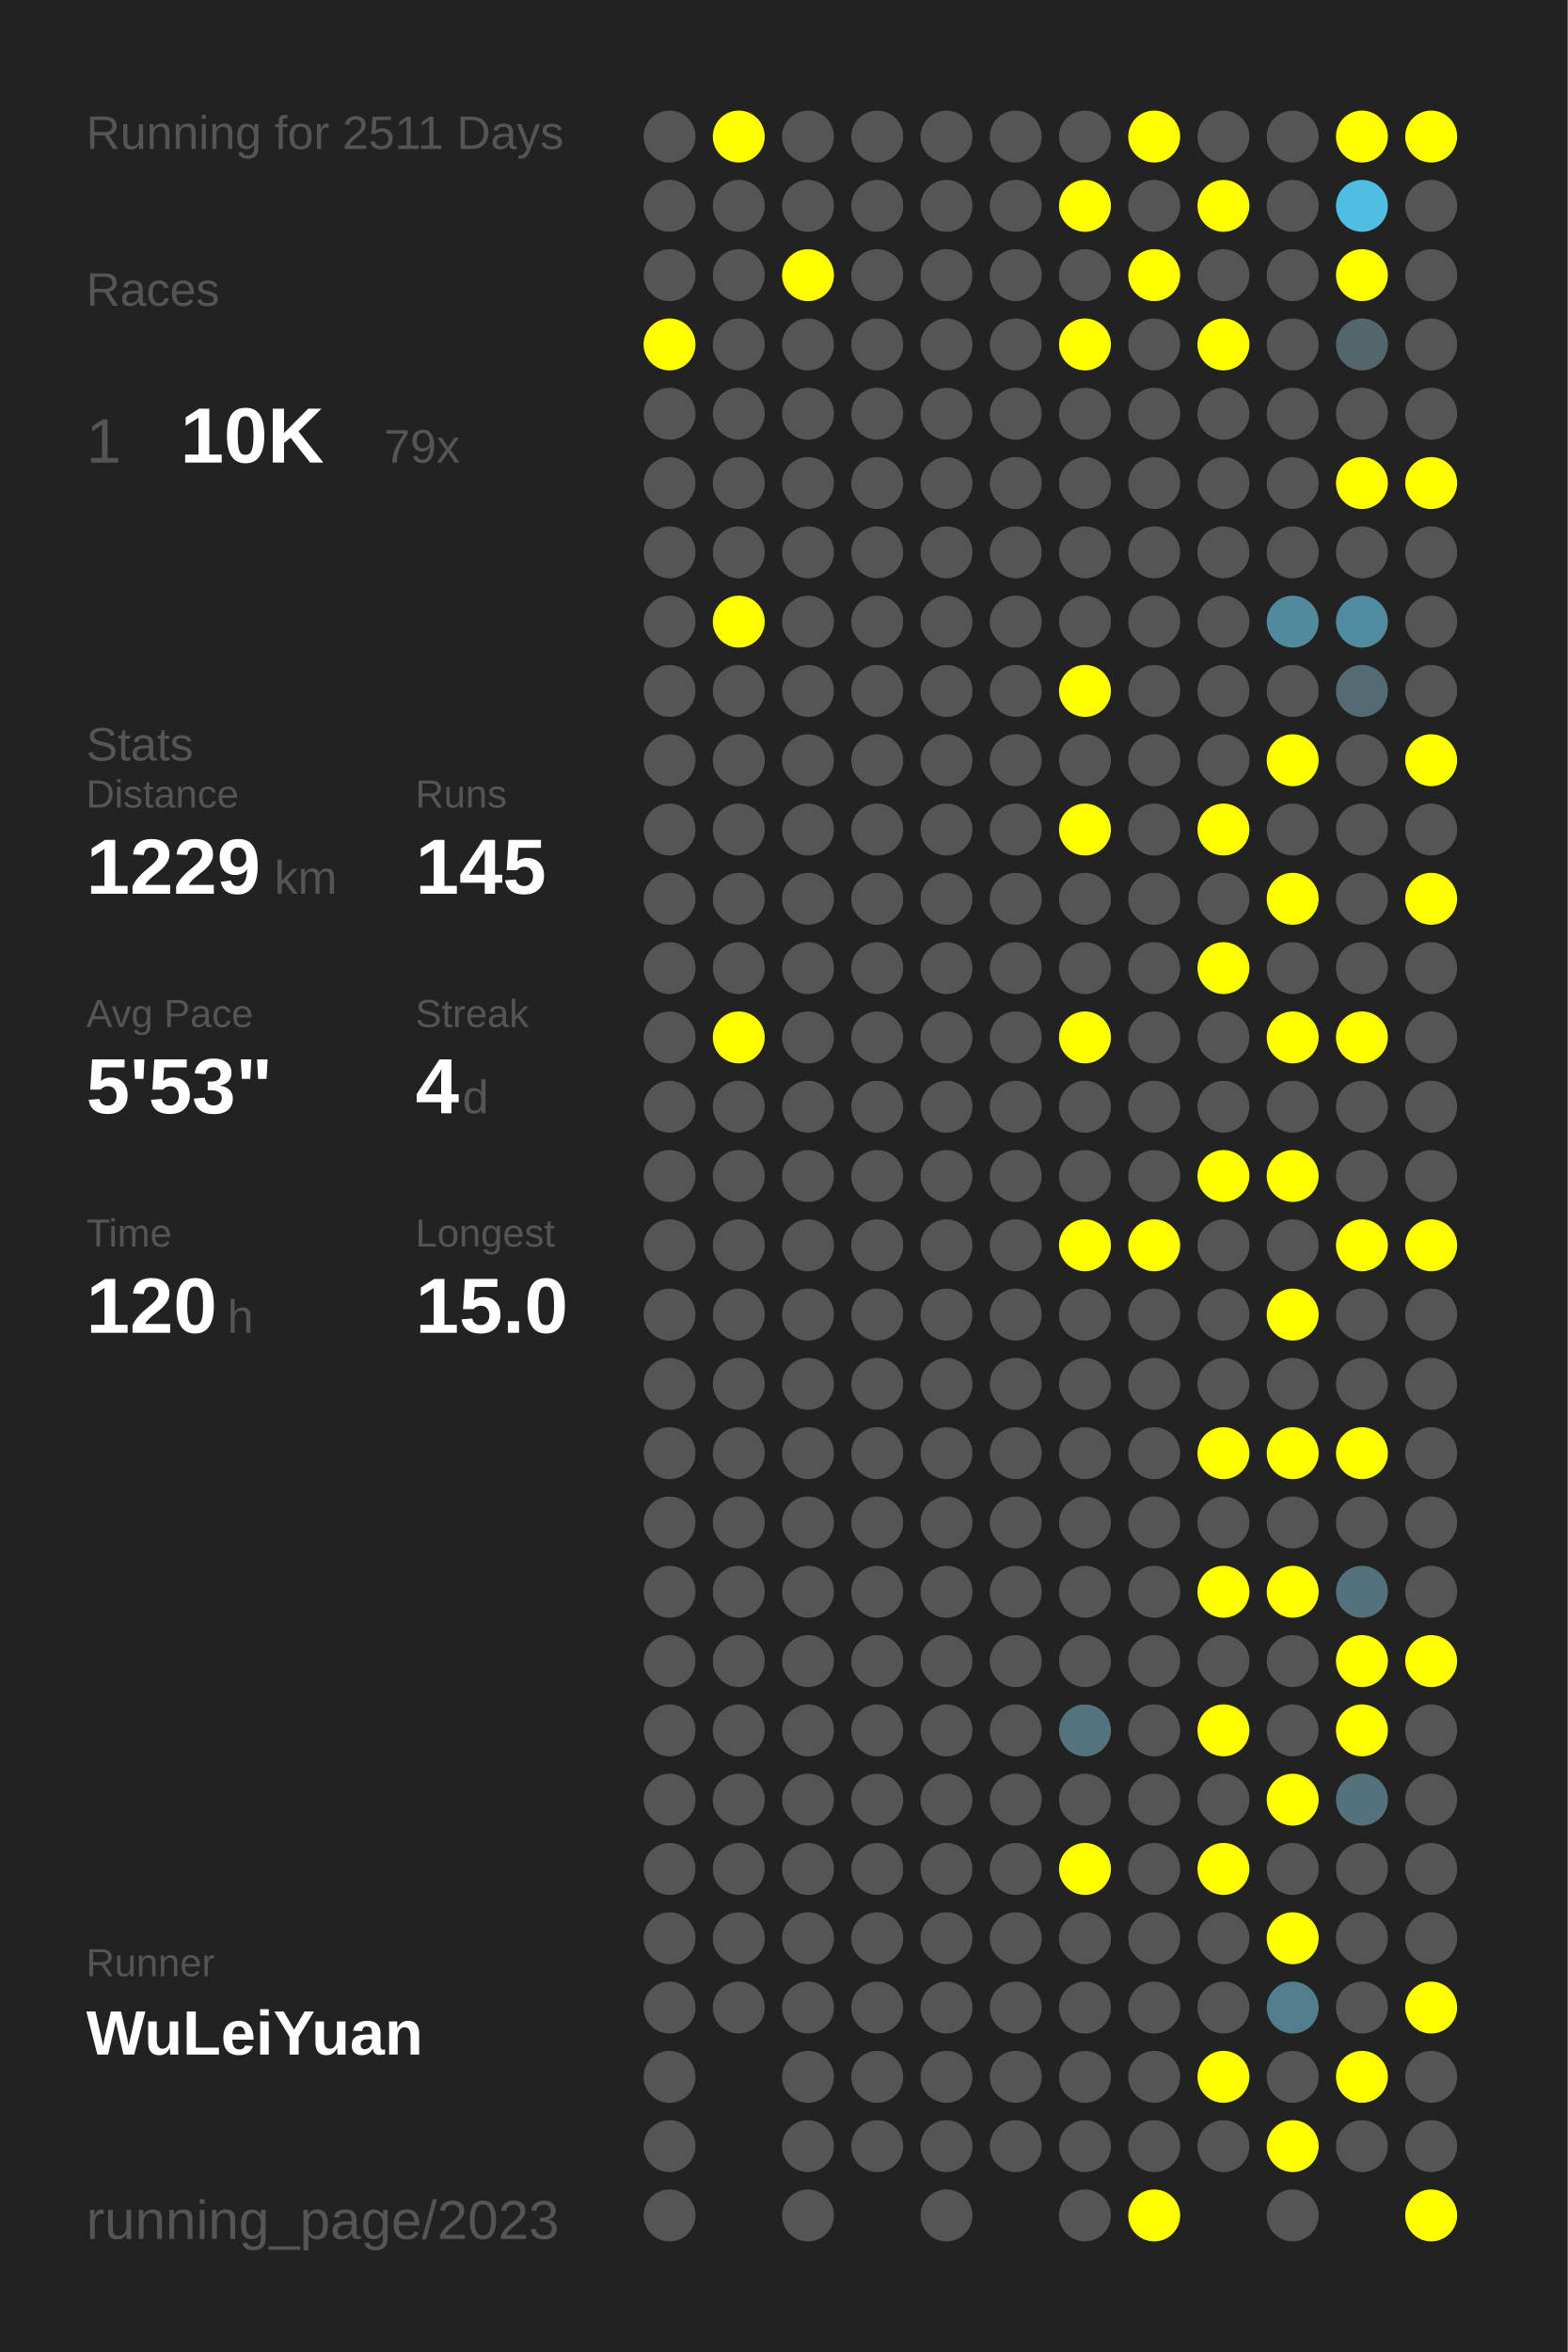
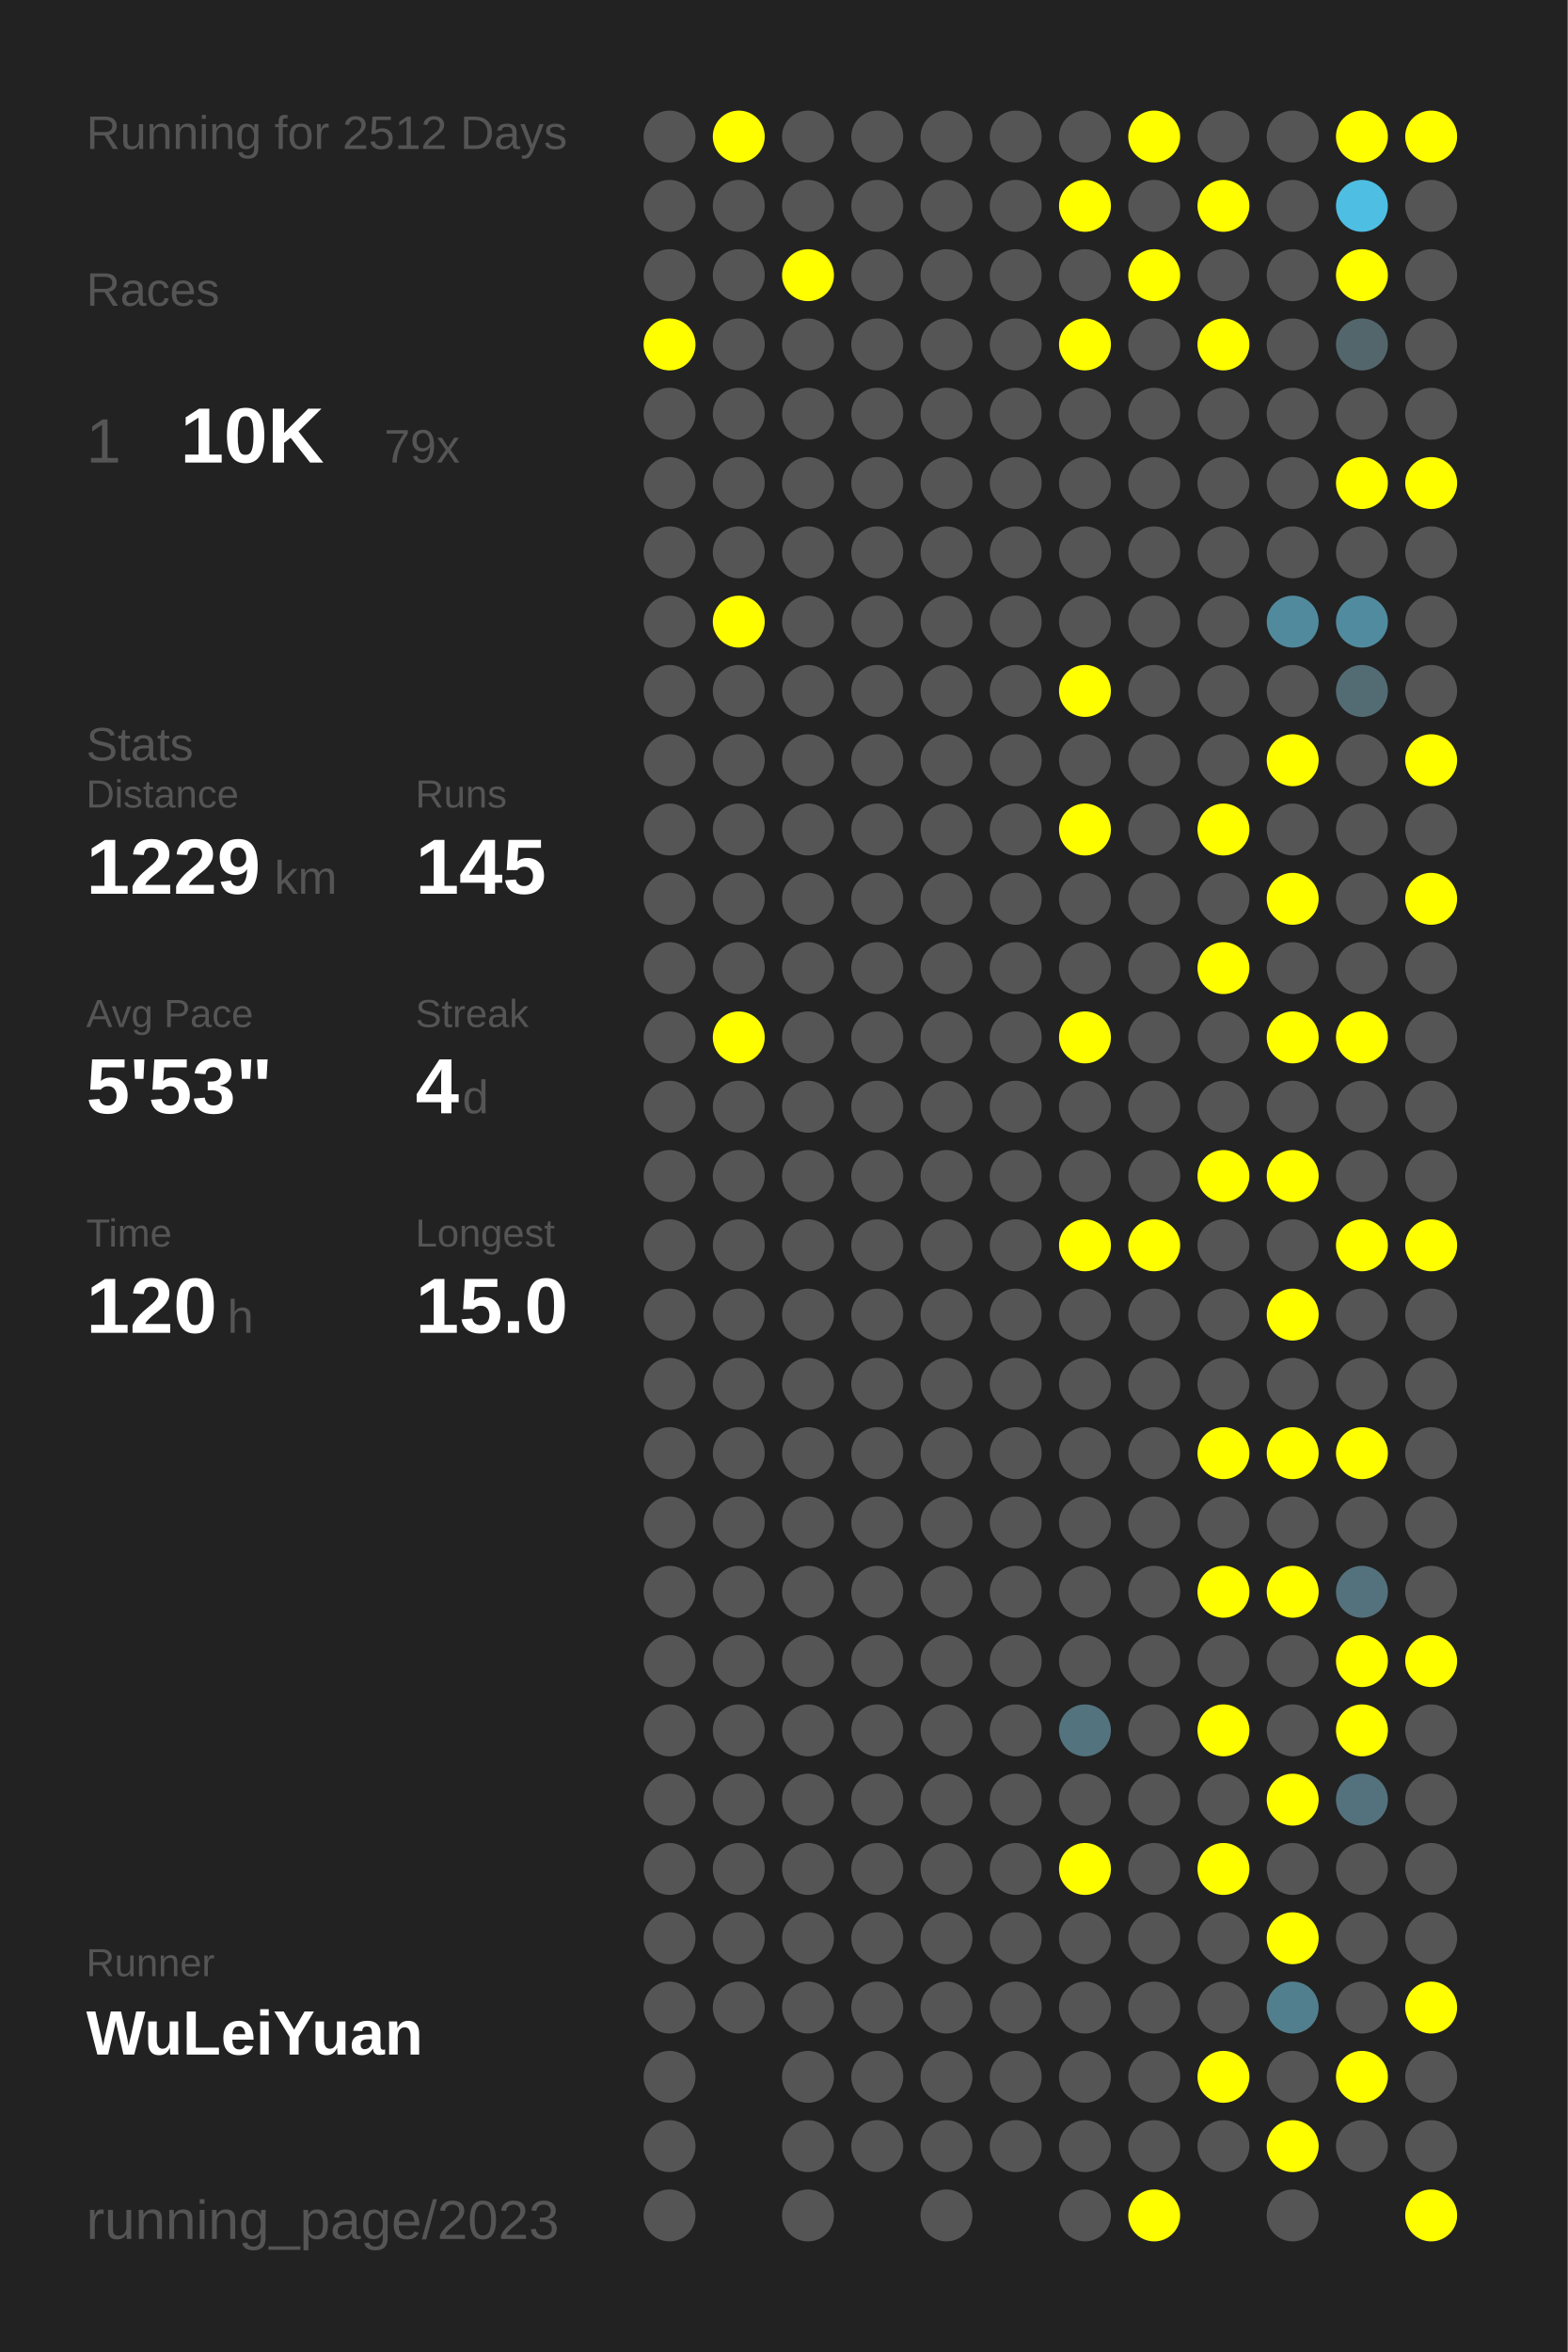
<svg xmlns="http://www.w3.org/2000/svg" baseProfile="full" height="300mm" version="1.1" viewBox="0,0,200,300" width="200mm">
  <defs />
  <rect fill="#222222" height="300" width="200" x="0" y="0" />
-   <text fill="#555555" style="font-size:6px; font-family:Arial;" x="11" y="19">Running for 2511 Days</text>
+   <text fill="#555555" style="font-size:6px; font-family:Arial;" x="11" y="19">Running for 2512 Days</text>
  <text fill="#555555" style="font-size:6px; font-family:Arial;" x="11" y="39">Races</text>
  <text fill="#555555" style="font-size:8px; font-family:Arial;" x="11" y="59">1</text>
  <text fill="#FFFFFF" style="font-size:10px; font-family:Arial; font-weight:bold;" x="23" y="59">10K</text>
  <text fill="#555555" style="font-size:6px; font-family:Arial;" x="49" y="59">79x</text>
  <text fill="#555555" style="font-size:6px; font-family:Arial;" x="11" y="97">Stats</text>
  <text fill="#555555" style="font-size:5px; font-family:Arial;" x="11" y="103">Distance</text>
  <text fill="#FFFFFF" style="font-size:10px; font-family:Arial; font-weight:bold;" x="11" y="114">1229</text>
  <text fill="#555555" style="font-size:6px; font-family:Arial;" x="35" y="114">km</text>
  <text fill="#555555" style="font-size:5px; font-family:Arial;" x="53" y="103">Runs</text>
  <text fill="#FFFFFF" style="font-size:10px; font-family:Arial; font-weight:bold;" x="53" y="114">145</text>
  <text fill="#555555" style="font-size:5px; font-family:Arial;" x="11" y="131">Avg Pace</text>
  <text fill="#FFFFFF" style="font-size:10px; font-family:Arial; font-weight:bold;" x="11" y="142">5'53"</text>
  <text fill="#555555" style="font-size:5px; font-family:Arial;" x="53" y="131">Streak</text>
  <text fill="#FFFFFF" style="font-size:10px; font-family:Arial; font-weight:bold;" x="53" y="142">4</text>
  <text fill="#555555" style="font-size:6px; font-family:Arial;" x="59" y="142">d</text>
  <text fill="#555555" style="font-size:5px; font-family:Arial;" x="11" y="159">Time</text>
  <text fill="#FFFFFF" style="font-size:10px; font-family:Arial; font-weight:bold;" x="11" y="170">120</text>
  <text fill="#555555" style="font-size:6px; font-family:Arial;" x="29" y="170">h</text>
  <text fill="#555555" style="font-size:5px; font-family:Arial;" x="53" y="159">Longest</text>
  <text fill="#FFFFFF" style="font-size:10px; font-family:Arial; font-weight:bold;" x="53" y="170">15.0</text>
  <text fill="#555555" style="font-size:5px; font-family:Arial;" x="11" y="252.065">Runner</text>
  <text fill="#FFFFFF" style="font-size:8px; font-family:Arial; font-weight:bold;" x="11" y="262.065">WuLeiYuan</text>
  <text fill="#555555" style="font-size:7px; font-family:Arial;" x="11" y="285.581">running_page/2023</text>
  <circle cx="85.417" cy="17.419" fill="#555555" r="3.312" />
  <circle cx="85.417" cy="26.258" fill="#555555" r="3.312" />
  <circle cx="85.417" cy="35.097" fill="#555555" r="3.312" />
  <circle cx="85.417" cy="43.935" fill="#FFFF00" r="3.312" />
  <circle cx="85.417" cy="52.774" fill="#555555" r="3.312" />
  <circle cx="85.417" cy="61.613" fill="#555555" r="3.312" />
  <circle cx="85.417" cy="70.452" fill="#555555" r="3.312" />
  <circle cx="85.417" cy="79.29" fill="#555555" r="3.312" />
  <circle cx="85.417" cy="88.129" fill="#555555" r="3.312" />
  <circle cx="85.417" cy="96.968" fill="#555555" r="3.312" />
  <circle cx="85.417" cy="105.806" fill="#555555" r="3.312" />
  <circle cx="85.417" cy="114.645" fill="#555555" r="3.312" />
  <circle cx="85.417" cy="123.484" fill="#555555" r="3.312" />
  <circle cx="85.417" cy="132.323" fill="#555555" r="3.312" />
  <circle cx="85.417" cy="141.161" fill="#555555" r="3.312" />
  <circle cx="85.417" cy="150" fill="#555555" r="3.312" />
  <circle cx="85.417" cy="158.839" fill="#555555" r="3.312" />
  <circle cx="85.417" cy="167.677" fill="#555555" r="3.312" />
  <circle cx="85.417" cy="176.516" fill="#555555" r="3.312" />
  <circle cx="85.417" cy="185.355" fill="#555555" r="3.312" />
  <circle cx="85.417" cy="194.194" fill="#555555" r="3.312" />
  <circle cx="85.417" cy="203.032" fill="#555555" r="3.312" />
  <circle cx="85.417" cy="211.871" fill="#555555" r="3.312" />
  <circle cx="85.417" cy="220.71" fill="#555555" r="3.312" />
  <circle cx="85.417" cy="229.548" fill="#555555" r="3.312" />
  <circle cx="85.417" cy="238.387" fill="#555555" r="3.312" />
  <circle cx="85.417" cy="247.226" fill="#555555" r="3.312" />
  <circle cx="85.417" cy="256.065" fill="#555555" r="3.312" />
  <circle cx="85.417" cy="264.903" fill="#555555" r="3.312" />
  <circle cx="85.417" cy="273.742" fill="#555555" r="3.312" />
  <circle cx="85.417" cy="282.581" fill="#555555" r="3.312" />
  <circle cx="94.25" cy="17.419" fill="#FFFF00" r="3.312" />
  <circle cx="94.25" cy="26.258" fill="#555555" r="3.312" />
  <circle cx="94.25" cy="35.097" fill="#555555" r="3.312" />
  <circle cx="94.25" cy="43.935" fill="#555555" r="3.312" />
  <circle cx="94.25" cy="52.774" fill="#555555" r="3.312" />
  <circle cx="94.25" cy="61.613" fill="#555555" r="3.312" />
  <circle cx="94.25" cy="70.452" fill="#555555" r="3.312" />
  <circle cx="94.25" cy="79.29" fill="#FFFF00" r="3.312" />
  <circle cx="94.25" cy="88.129" fill="#555555" r="3.312" />
  <circle cx="94.25" cy="96.968" fill="#555555" r="3.312" />
  <circle cx="94.25" cy="105.806" fill="#555555" r="3.312" />
  <circle cx="94.25" cy="114.645" fill="#555555" r="3.312" />
  <circle cx="94.25" cy="123.484" fill="#555555" r="3.312" />
  <circle cx="94.25" cy="132.323" fill="#FFFF00" r="3.312" />
  <circle cx="94.25" cy="141.161" fill="#555555" r="3.312" />
  <circle cx="94.25" cy="150" fill="#555555" r="3.312" />
  <circle cx="94.25" cy="158.839" fill="#555555" r="3.312" />
  <circle cx="94.25" cy="167.677" fill="#555555" r="3.312" />
  <circle cx="94.25" cy="176.516" fill="#555555" r="3.312" />
  <circle cx="94.25" cy="185.355" fill="#555555" r="3.312" />
  <circle cx="94.25" cy="194.194" fill="#555555" r="3.312" />
  <circle cx="94.25" cy="203.032" fill="#555555" r="3.312" />
  <circle cx="94.25" cy="211.871" fill="#555555" r="3.312" />
  <circle cx="94.25" cy="220.71" fill="#555555" r="3.312" />
  <circle cx="94.25" cy="229.548" fill="#555555" r="3.312" />
  <circle cx="94.25" cy="238.387" fill="#555555" r="3.312" />
  <circle cx="94.25" cy="247.226" fill="#555555" r="3.312" />
  <circle cx="94.25" cy="256.065" fill="#555555" r="3.312" />
  <circle cx="103.083" cy="17.419" fill="#555555" r="3.312" />
  <circle cx="103.083" cy="26.258" fill="#555555" r="3.312" />
  <circle cx="103.083" cy="35.097" fill="#FFFF00" r="3.312" />
  <circle cx="103.083" cy="43.935" fill="#555555" r="3.312" />
  <circle cx="103.083" cy="52.774" fill="#555555" r="3.312" />
  <circle cx="103.083" cy="61.613" fill="#555555" r="3.312" />
  <circle cx="103.083" cy="70.452" fill="#555555" r="3.312" />
  <circle cx="103.083" cy="79.29" fill="#555555" r="3.312" />
  <circle cx="103.083" cy="88.129" fill="#555555" r="3.312" />
  <circle cx="103.083" cy="96.968" fill="#555555" r="3.312" />
  <circle cx="103.083" cy="105.806" fill="#555555" r="3.312" />
  <circle cx="103.083" cy="114.645" fill="#555555" r="3.312" />
  <circle cx="103.083" cy="123.484" fill="#555555" r="3.312" />
  <circle cx="103.083" cy="132.323" fill="#555555" r="3.312" />
  <circle cx="103.083" cy="141.161" fill="#555555" r="3.312" />
  <circle cx="103.083" cy="150" fill="#555555" r="3.312" />
  <circle cx="103.083" cy="158.839" fill="#555555" r="3.312" />
  <circle cx="103.083" cy="167.677" fill="#555555" r="3.312" />
  <circle cx="103.083" cy="176.516" fill="#555555" r="3.312" />
  <circle cx="103.083" cy="185.355" fill="#555555" r="3.312" />
  <circle cx="103.083" cy="194.194" fill="#555555" r="3.312" />
  <circle cx="103.083" cy="203.032" fill="#555555" r="3.312" />
  <circle cx="103.083" cy="211.871" fill="#555555" r="3.312" />
  <circle cx="103.083" cy="220.71" fill="#555555" r="3.312" />
  <circle cx="103.083" cy="229.548" fill="#555555" r="3.312" />
  <circle cx="103.083" cy="238.387" fill="#555555" r="3.312" />
  <circle cx="103.083" cy="247.226" fill="#555555" r="3.312" />
  <circle cx="103.083" cy="256.065" fill="#555555" r="3.312" />
  <circle cx="103.083" cy="264.903" fill="#555555" r="3.312" />
  <circle cx="103.083" cy="273.742" fill="#555555" r="3.312" />
  <circle cx="103.083" cy="282.581" fill="#555555" r="3.312" />
  <circle cx="111.917" cy="17.419" fill="#555555" r="3.312" />
  <circle cx="111.917" cy="26.258" fill="#555555" r="3.312" />
  <circle cx="111.917" cy="35.097" fill="#555555" r="3.312" />
  <circle cx="111.917" cy="43.935" fill="#555555" r="3.312" />
  <circle cx="111.917" cy="52.774" fill="#555555" r="3.312" />
  <circle cx="111.917" cy="61.613" fill="#555555" r="3.312" />
  <circle cx="111.917" cy="70.452" fill="#555555" r="3.312" />
  <circle cx="111.917" cy="79.29" fill="#555555" r="3.312" />
  <circle cx="111.917" cy="88.129" fill="#555555" r="3.312" />
  <circle cx="111.917" cy="96.968" fill="#555555" r="3.312" />
  <circle cx="111.917" cy="105.806" fill="#555555" r="3.312" />
  <circle cx="111.917" cy="114.645" fill="#555555" r="3.312" />
  <circle cx="111.917" cy="123.484" fill="#555555" r="3.312" />
  <circle cx="111.917" cy="132.323" fill="#555555" r="3.312" />
  <circle cx="111.917" cy="141.161" fill="#555555" r="3.312" />
  <circle cx="111.917" cy="150" fill="#555555" r="3.312" />
  <circle cx="111.917" cy="158.839" fill="#555555" r="3.312" />
  <circle cx="111.917" cy="167.677" fill="#555555" r="3.312" />
  <circle cx="111.917" cy="176.516" fill="#555555" r="3.312" />
  <circle cx="111.917" cy="185.355" fill="#555555" r="3.312" />
  <circle cx="111.917" cy="194.194" fill="#555555" r="3.312" />
  <circle cx="111.917" cy="203.032" fill="#555555" r="3.312" />
  <circle cx="111.917" cy="211.871" fill="#555555" r="3.312" />
  <circle cx="111.917" cy="220.71" fill="#555555" r="3.312" />
  <circle cx="111.917" cy="229.548" fill="#555555" r="3.312" />
  <circle cx="111.917" cy="238.387" fill="#555555" r="3.312" />
  <circle cx="111.917" cy="247.226" fill="#555555" r="3.312" />
  <circle cx="111.917" cy="256.065" fill="#555555" r="3.312" />
  <circle cx="111.917" cy="264.903" fill="#555555" r="3.312" />
  <circle cx="111.917" cy="273.742" fill="#555555" r="3.312" />
  <circle cx="120.75" cy="17.419" fill="#555555" r="3.312" />
  <circle cx="120.75" cy="26.258" fill="#555555" r="3.312" />
  <circle cx="120.75" cy="35.097" fill="#555555" r="3.312" />
  <circle cx="120.75" cy="43.935" fill="#555555" r="3.312" />
  <circle cx="120.75" cy="52.774" fill="#555555" r="3.312" />
  <circle cx="120.75" cy="61.613" fill="#555555" r="3.312" />
  <circle cx="120.75" cy="70.452" fill="#555555" r="3.312" />
  <circle cx="120.75" cy="79.29" fill="#555555" r="3.312" />
  <circle cx="120.75" cy="88.129" fill="#555555" r="3.312" />
  <circle cx="120.75" cy="96.968" fill="#555555" r="3.312" />
  <circle cx="120.75" cy="105.806" fill="#555555" r="3.312" />
  <circle cx="120.75" cy="114.645" fill="#555555" r="3.312" />
  <circle cx="120.75" cy="123.484" fill="#555555" r="3.312" />
  <circle cx="120.75" cy="132.323" fill="#555555" r="3.312" />
  <circle cx="120.75" cy="141.161" fill="#555555" r="3.312" />
  <circle cx="120.75" cy="150" fill="#555555" r="3.312" />
  <circle cx="120.75" cy="158.839" fill="#555555" r="3.312" />
  <circle cx="120.75" cy="167.677" fill="#555555" r="3.312" />
  <circle cx="120.75" cy="176.516" fill="#555555" r="3.312" />
  <circle cx="120.75" cy="185.355" fill="#555555" r="3.312" />
  <circle cx="120.75" cy="194.194" fill="#555555" r="3.312" />
  <circle cx="120.75" cy="203.032" fill="#555555" r="3.312" />
  <circle cx="120.75" cy="211.871" fill="#555555" r="3.312" />
  <circle cx="120.75" cy="220.71" fill="#555555" r="3.312" />
  <circle cx="120.75" cy="229.548" fill="#555555" r="3.312" />
  <circle cx="120.75" cy="238.387" fill="#555555" r="3.312" />
  <circle cx="120.75" cy="247.226" fill="#555555" r="3.312" />
  <circle cx="120.75" cy="256.065" fill="#555555" r="3.312" />
  <circle cx="120.75" cy="264.903" fill="#555555" r="3.312" />
  <circle cx="120.75" cy="273.742" fill="#555555" r="3.312" />
  <circle cx="120.75" cy="282.581" fill="#555555" r="3.312" />
  <circle cx="129.583" cy="17.419" fill="#555555" r="3.312" />
  <circle cx="129.583" cy="26.258" fill="#555555" r="3.312" />
  <circle cx="129.583" cy="35.097" fill="#555555" r="3.312" />
  <circle cx="129.583" cy="43.935" fill="#555555" r="3.312" />
  <circle cx="129.583" cy="52.774" fill="#555555" r="3.312" />
  <circle cx="129.583" cy="61.613" fill="#555555" r="3.312" />
  <circle cx="129.583" cy="70.452" fill="#555555" r="3.312" />
  <circle cx="129.583" cy="79.29" fill="#555555" r="3.312" />
  <circle cx="129.583" cy="88.129" fill="#555555" r="3.312" />
  <circle cx="129.583" cy="96.968" fill="#555555" r="3.312" />
  <circle cx="129.583" cy="105.806" fill="#555555" r="3.312" />
  <circle cx="129.583" cy="114.645" fill="#555555" r="3.312" />
  <circle cx="129.583" cy="123.484" fill="#555555" r="3.312" />
  <circle cx="129.583" cy="132.323" fill="#555555" r="3.312" />
  <circle cx="129.583" cy="141.161" fill="#555555" r="3.312" />
  <circle cx="129.583" cy="150" fill="#555555" r="3.312" />
  <circle cx="129.583" cy="158.839" fill="#555555" r="3.312" />
  <circle cx="129.583" cy="167.677" fill="#555555" r="3.312" />
  <circle cx="129.583" cy="176.516" fill="#555555" r="3.312" />
  <circle cx="129.583" cy="185.355" fill="#555555" r="3.312" />
  <circle cx="129.583" cy="194.194" fill="#555555" r="3.312" />
  <circle cx="129.583" cy="203.032" fill="#555555" r="3.312" />
  <circle cx="129.583" cy="211.871" fill="#555555" r="3.312" />
  <circle cx="129.583" cy="220.71" fill="#555555" r="3.312" />
  <circle cx="129.583" cy="229.548" fill="#555555" r="3.312" />
  <circle cx="129.583" cy="238.387" fill="#555555" r="3.312" />
  <circle cx="129.583" cy="247.226" fill="#555555" r="3.312" />
  <circle cx="129.583" cy="256.065" fill="#555555" r="3.312" />
  <circle cx="129.583" cy="264.903" fill="#555555" r="3.312" />
  <circle cx="129.583" cy="273.742" fill="#555555" r="3.312" />
  <circle cx="138.417" cy="17.419" fill="#555555" r="3.312" />
  <circle cx="138.417" cy="26.258" fill="#FFFF00" r="3.312" />
  <circle cx="138.417" cy="35.097" fill="#555555" r="3.312" />
  <circle cx="138.417" cy="43.935" fill="#FFFF00" r="3.312" />
  <circle cx="138.417" cy="52.774" fill="#555555" r="3.312" />
  <circle cx="138.417" cy="61.613" fill="#555555" r="3.312" />
  <circle cx="138.417" cy="70.452" fill="#555555" r="3.312" />
  <circle cx="138.417" cy="79.29" fill="#555555" r="3.312" />
  <circle cx="138.417" cy="88.129" fill="#FFFF00" r="3.312" />
  <circle cx="138.417" cy="96.968" fill="#555555" r="3.312" />
  <circle cx="138.417" cy="105.806" fill="#FFFF00" r="3.312" />
  <circle cx="138.417" cy="114.645" fill="#555555" r="3.312" />
  <circle cx="138.417" cy="123.484" fill="#555555" r="3.312" />
  <circle cx="138.417" cy="132.323" fill="#FFFF00" r="3.312" />
  <circle cx="138.417" cy="141.161" fill="#555555" r="3.312" />
  <circle cx="138.417" cy="150" fill="#555555" r="3.312" />
  <circle cx="138.417" cy="158.839" fill="#FFFF00" r="3.312" />
  <circle cx="138.417" cy="167.677" fill="#555555" r="3.312" />
  <circle cx="138.417" cy="176.516" fill="#555555" r="3.312" />
  <circle cx="138.417" cy="185.355" fill="#555555" r="3.312" />
  <circle cx="138.417" cy="194.194" fill="#555555" r="3.312" />
  <circle cx="138.417" cy="203.032" fill="#555555" r="3.312" />
  <circle cx="138.417" cy="211.871" fill="#555555" r="3.312" />
  <circle cx="138.417" cy="220.71" fill="#53737e" r="3.312" />
  <circle cx="138.417" cy="229.548" fill="#555555" r="3.312" />
  <circle cx="138.417" cy="238.387" fill="#FFFF00" r="3.312" />
  <circle cx="138.417" cy="247.226" fill="#555555" r="3.312" />
  <circle cx="138.417" cy="256.065" fill="#555555" r="3.312" />
  <circle cx="138.417" cy="264.903" fill="#555555" r="3.312" />
  <circle cx="138.417" cy="273.742" fill="#555555" r="3.312" />
  <circle cx="138.417" cy="282.581" fill="#555555" r="3.312" />
  <circle cx="147.25" cy="17.419" fill="#FFFF00" r="3.312" />
  <circle cx="147.25" cy="26.258" fill="#555555" r="3.312" />
  <circle cx="147.25" cy="35.097" fill="#FFFF00" r="3.312" />
  <circle cx="147.25" cy="43.935" fill="#555555" r="3.312" />
  <circle cx="147.25" cy="52.774" fill="#555555" r="3.312" />
  <circle cx="147.25" cy="61.613" fill="#555555" r="3.312" />
  <circle cx="147.25" cy="70.452" fill="#555555" r="3.312" />
  <circle cx="147.25" cy="79.29" fill="#555555" r="3.312" />
  <circle cx="147.25" cy="88.129" fill="#555555" r="3.312" />
  <circle cx="147.25" cy="96.968" fill="#555555" r="3.312" />
  <circle cx="147.25" cy="105.806" fill="#555555" r="3.312" />
  <circle cx="147.25" cy="114.645" fill="#555555" r="3.312" />
  <circle cx="147.25" cy="123.484" fill="#555555" r="3.312" />
  <circle cx="147.25" cy="132.323" fill="#555555" r="3.312" />
  <circle cx="147.25" cy="141.161" fill="#555555" r="3.312" />
  <circle cx="147.25" cy="150" fill="#555555" r="3.312" />
  <circle cx="147.25" cy="158.839" fill="#FFFF00" r="3.312" />
  <circle cx="147.25" cy="167.677" fill="#555555" r="3.312" />
  <circle cx="147.25" cy="176.516" fill="#555555" r="3.312" />
  <circle cx="147.25" cy="185.355" fill="#555555" r="3.312" />
  <circle cx="147.25" cy="194.194" fill="#555555" r="3.312" />
  <circle cx="147.25" cy="203.032" fill="#555555" r="3.312" />
  <circle cx="147.25" cy="211.871" fill="#555555" r="3.312" />
  <circle cx="147.25" cy="220.71" fill="#555555" r="3.312" />
  <circle cx="147.25" cy="229.548" fill="#555555" r="3.312" />
  <circle cx="147.25" cy="238.387" fill="#555555" r="3.312" />
  <circle cx="147.25" cy="247.226" fill="#555555" r="3.312" />
  <circle cx="147.25" cy="256.065" fill="#555555" r="3.312" />
  <circle cx="147.25" cy="264.903" fill="#555555" r="3.312" />
  <circle cx="147.25" cy="273.742" fill="#555555" r="3.312" />
  <circle cx="147.25" cy="282.581" fill="#FFFF00" r="3.312" />
  <circle cx="156.083" cy="17.419" fill="#555555" r="3.312" />
  <circle cx="156.083" cy="26.258" fill="#FFFF00" r="3.312" />
  <circle cx="156.083" cy="35.097" fill="#555555" r="3.312" />
  <circle cx="156.083" cy="43.935" fill="#FFFF00" r="3.312" />
  <circle cx="156.083" cy="52.774" fill="#555555" r="3.312" />
  <circle cx="156.083" cy="61.613" fill="#555555" r="3.312" />
  <circle cx="156.083" cy="70.452" fill="#555555" r="3.312" />
  <circle cx="156.083" cy="79.29" fill="#555555" r="3.312" />
  <circle cx="156.083" cy="88.129" fill="#555555" r="3.312" />
  <circle cx="156.083" cy="96.968" fill="#555555" r="3.312" />
  <circle cx="156.083" cy="105.806" fill="#FFFF00" r="3.312" />
  <circle cx="156.083" cy="114.645" fill="#555555" r="3.312" />
  <circle cx="156.083" cy="123.484" fill="#FFFF00" r="3.312" />
  <circle cx="156.083" cy="132.323" fill="#555555" r="3.312" />
  <circle cx="156.083" cy="141.161" fill="#555555" r="3.312" />
  <circle cx="156.083" cy="150" fill="#FFFF00" r="3.312" />
  <circle cx="156.083" cy="158.839" fill="#555555" r="3.312" />
  <circle cx="156.083" cy="167.677" fill="#555555" r="3.312" />
  <circle cx="156.083" cy="176.516" fill="#555555" r="3.312" />
  <circle cx="156.083" cy="185.355" fill="#FFFF00" r="3.312" />
  <circle cx="156.083" cy="194.194" fill="#555555" r="3.312" />
  <circle cx="156.083" cy="203.032" fill="#FFFF00" r="3.312" />
  <circle cx="156.083" cy="211.871" fill="#555555" r="3.312" />
  <circle cx="156.083" cy="220.71" fill="#FFFF00" r="3.312" />
  <circle cx="156.083" cy="229.548" fill="#555555" r="3.312" />
  <circle cx="156.083" cy="238.387" fill="#FFFF00" r="3.312" />
  <circle cx="156.083" cy="247.226" fill="#555555" r="3.312" />
  <circle cx="156.083" cy="256.065" fill="#555555" r="3.312" />
  <circle cx="156.083" cy="264.903" fill="#FFFF00" r="3.312" />
  <circle cx="156.083" cy="273.742" fill="#555555" r="3.312" />
  <circle cx="164.917" cy="17.419" fill="#555555" r="3.312" />
  <circle cx="164.917" cy="26.258" fill="#555555" r="3.312" />
  <circle cx="164.917" cy="35.097" fill="#555555" r="3.312" />
  <circle cx="164.917" cy="43.935" fill="#555555" r="3.312" />
  <circle cx="164.917" cy="52.774" fill="#555555" r="3.312" />
  <circle cx="164.917" cy="61.613" fill="#555555" r="3.312" />
  <circle cx="164.917" cy="70.452" fill="#555555" r="3.312" />
  <circle cx="164.917" cy="79.29" fill="#518a9d" r="3.312" />
  <circle cx="164.917" cy="88.129" fill="#555555" r="3.312" />
  <circle cx="164.917" cy="96.968" fill="#FFFF00" r="3.312" />
  <circle cx="164.917" cy="105.806" fill="#555555" r="3.312" />
  <circle cx="164.917" cy="114.645" fill="#FFFF00" r="3.312" />
  <circle cx="164.917" cy="123.484" fill="#555555" r="3.312" />
  <circle cx="164.917" cy="132.323" fill="#FFFF00" r="3.312" />
  <circle cx="164.917" cy="141.161" fill="#555555" r="3.312" />
  <circle cx="164.917" cy="150" fill="#FFFF00" r="3.312" />
  <circle cx="164.917" cy="158.839" fill="#555555" r="3.312" />
  <circle cx="164.917" cy="167.677" fill="#FFFF00" r="3.312" />
  <circle cx="164.917" cy="176.516" fill="#555555" r="3.312" />
  <circle cx="164.917" cy="185.355" fill="#FFFF00" r="3.312" />
  <circle cx="164.917" cy="194.194" fill="#555555" r="3.312" />
  <circle cx="164.917" cy="203.032" fill="#FFFF00" r="3.312" />
  <circle cx="164.917" cy="211.871" fill="#555555" r="3.312" />
  <circle cx="164.917" cy="220.71" fill="#555555" r="3.312" />
  <circle cx="164.917" cy="229.548" fill="#FFFF00" r="3.312" />
  <circle cx="164.917" cy="238.387" fill="#555555" r="3.312" />
  <circle cx="164.917" cy="247.226" fill="#FFFF00" r="3.312" />
  <circle cx="164.917" cy="256.065" fill="#527f8e" r="3.312" />
  <circle cx="164.917" cy="264.903" fill="#555555" r="3.312" />
  <circle cx="164.917" cy="273.742" fill="#FFFF00" r="3.312" />
  <circle cx="164.917" cy="282.581" fill="#555555" r="3.312" />
  <circle cx="173.75" cy="17.419" fill="#FFFF00" r="3.312" />
  <circle cx="173.75" cy="26.258" fill="#4ebee3" r="3.312" />
  <circle cx="173.75" cy="35.097" fill="#FFFF00" r="3.312" />
  <circle cx="173.75" cy="43.935" fill="#53666c" r="3.312" />
  <circle cx="173.75" cy="52.774" fill="#555555" r="3.312" />
  <circle cx="173.75" cy="61.613" fill="#FFFF00" r="3.312" />
  <circle cx="173.75" cy="70.452" fill="#555555" r="3.312" />
  <circle cx="173.75" cy="79.29" fill="#518b9f" r="3.312" />
  <circle cx="173.75" cy="88.129" fill="#536c74" r="3.312" />
  <circle cx="173.75" cy="96.968" fill="#555555" r="3.312" />
  <circle cx="173.75" cy="105.806" fill="#555555" r="3.312" />
  <circle cx="173.75" cy="114.645" fill="#555555" r="3.312" />
  <circle cx="173.75" cy="123.484" fill="#555555" r="3.312" />
  <circle cx="173.75" cy="132.323" fill="#FFFF00" r="3.312" />
  <circle cx="173.75" cy="141.161" fill="#555555" r="3.312" />
  <circle cx="173.75" cy="150" fill="#555555" r="3.312" />
  <circle cx="173.75" cy="158.839" fill="#FFFF00" r="3.312" />
  <circle cx="173.75" cy="167.677" fill="#555555" r="3.312" />
  <circle cx="173.75" cy="176.516" fill="#555555" r="3.312" />
  <circle cx="173.75" cy="185.355" fill="#FFFF00" r="3.312" />
  <circle cx="173.75" cy="194.194" fill="#555555" r="3.312" />
  <circle cx="173.75" cy="203.032" fill="#53727d" r="3.312" />
  <circle cx="173.75" cy="211.871" fill="#FFFF00" r="3.312" />
  <circle cx="173.75" cy="220.71" fill="#FFFF00" r="3.312" />
  <circle cx="173.75" cy="229.548" fill="#53727d" r="3.312" />
  <circle cx="173.75" cy="238.387" fill="#555555" r="3.312" />
  <circle cx="173.75" cy="247.226" fill="#555555" r="3.312" />
  <circle cx="173.75" cy="256.065" fill="#555555" r="3.312" />
  <circle cx="173.75" cy="264.903" fill="#FFFF00" r="3.312" />
  <circle cx="173.75" cy="273.742" fill="#555555" r="3.312" />
  <circle cx="182.583" cy="17.419" fill="#FFFF00" r="3.312" />
  <circle cx="182.583" cy="26.258" fill="#555555" r="3.312" />
  <circle cx="182.583" cy="35.097" fill="#555555" r="3.312" />
  <circle cx="182.583" cy="43.935" fill="#555555" r="3.312" />
  <circle cx="182.583" cy="52.774" fill="#555555" r="3.312" />
  <circle cx="182.583" cy="61.613" fill="#FFFF00" r="3.312" />
  <circle cx="182.583" cy="70.452" fill="#555555" r="3.312" />
  <circle cx="182.583" cy="79.29" fill="#555555" r="3.312" />
  <circle cx="182.583" cy="88.129" fill="#555555" r="3.312" />
  <circle cx="182.583" cy="96.968" fill="#FFFF00" r="3.312" />
  <circle cx="182.583" cy="105.806" fill="#555555" r="3.312" />
  <circle cx="182.583" cy="114.645" fill="#FFFF00" r="3.312" />
  <circle cx="182.583" cy="123.484" fill="#555555" r="3.312" />
  <circle cx="182.583" cy="132.323" fill="#555555" r="3.312" />
  <circle cx="182.583" cy="141.161" fill="#555555" r="3.312" />
  <circle cx="182.583" cy="150" fill="#555555" r="3.312" />
  <circle cx="182.583" cy="158.839" fill="#FFFF00" r="3.312" />
  <circle cx="182.583" cy="167.677" fill="#555555" r="3.312" />
  <circle cx="182.583" cy="176.516" fill="#555555" r="3.312" />
  <circle cx="182.583" cy="185.355" fill="#555555" r="3.312" />
  <circle cx="182.583" cy="194.194" fill="#555555" r="3.312" />
  <circle cx="182.583" cy="203.032" fill="#555555" r="3.312" />
  <circle cx="182.583" cy="211.871" fill="#FFFF00" r="3.312" />
  <circle cx="182.583" cy="220.71" fill="#555555" r="3.312" />
  <circle cx="182.583" cy="229.548" fill="#555555" r="3.312" />
  <circle cx="182.583" cy="238.387" fill="#555555" r="3.312" />
  <circle cx="182.583" cy="247.226" fill="#555555" r="3.312" />
  <circle cx="182.583" cy="256.065" fill="#FFFF00" r="3.312" />
  <circle cx="182.583" cy="264.903" fill="#555555" r="3.312" />
  <circle cx="182.583" cy="273.742" fill="#555555" r="3.312" />
  <circle cx="182.583" cy="282.581" fill="#FFFF00" r="3.312" />
</svg>
